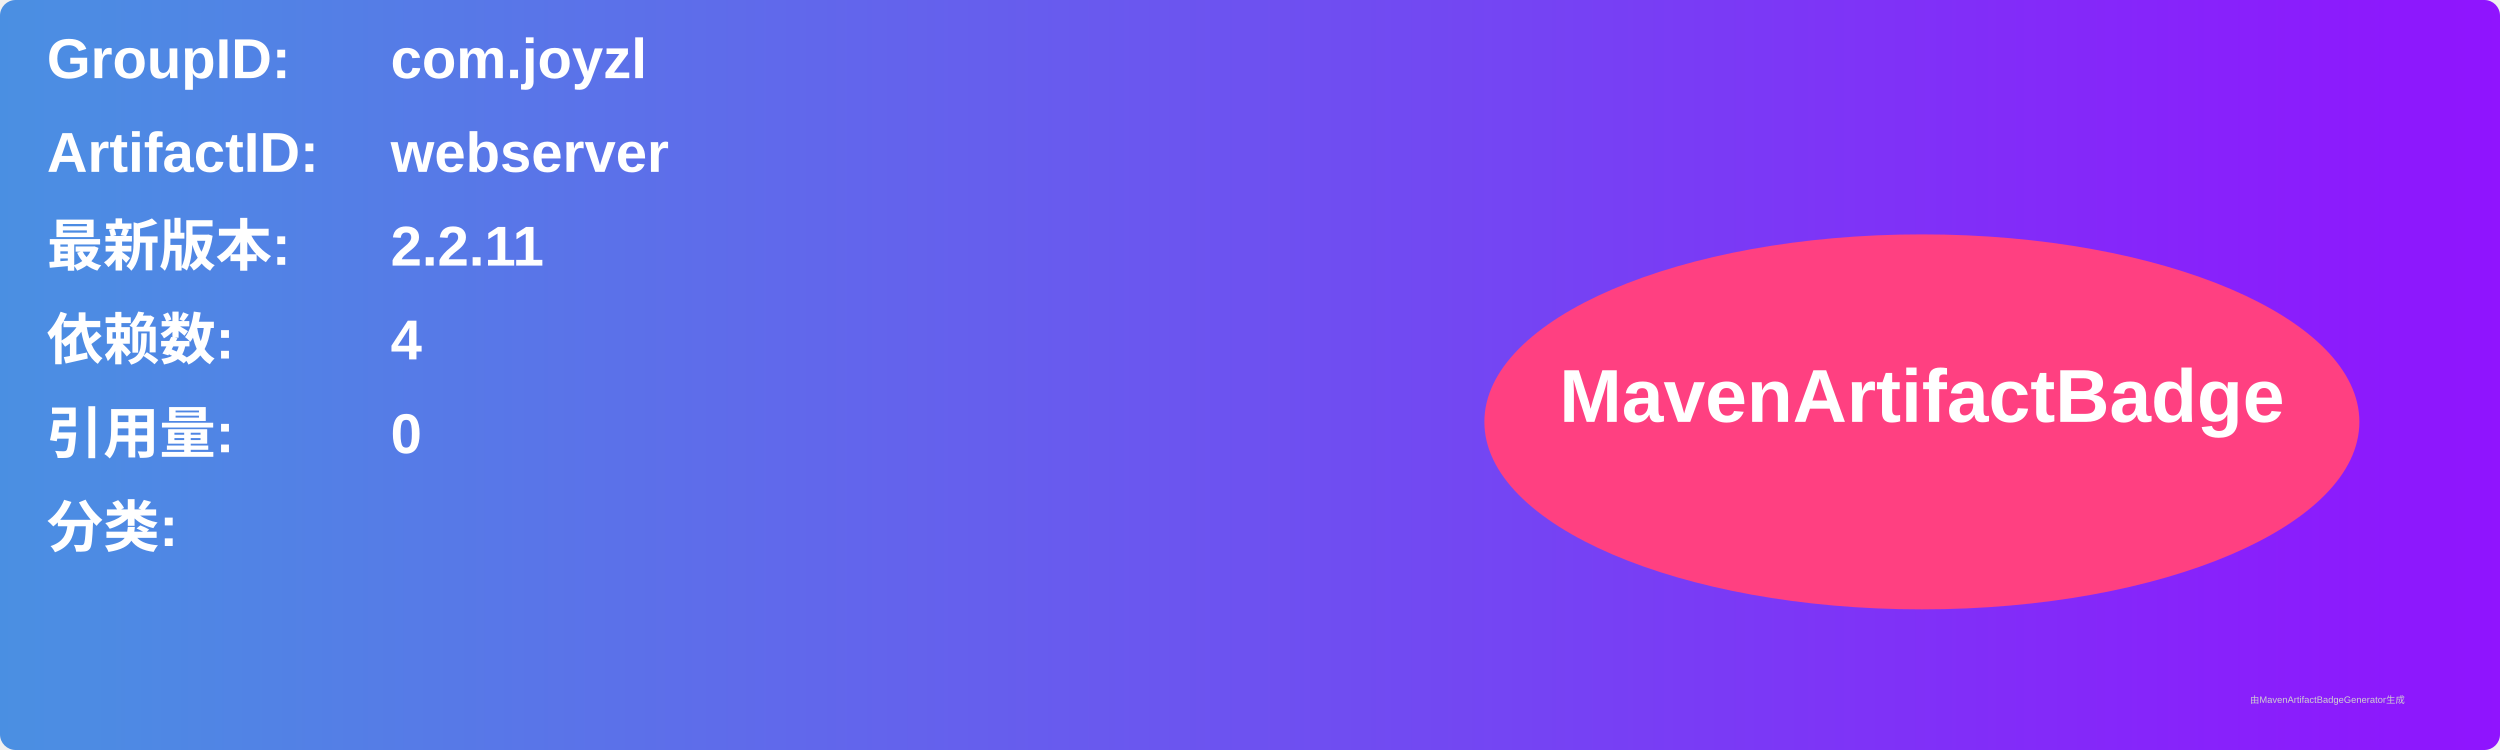
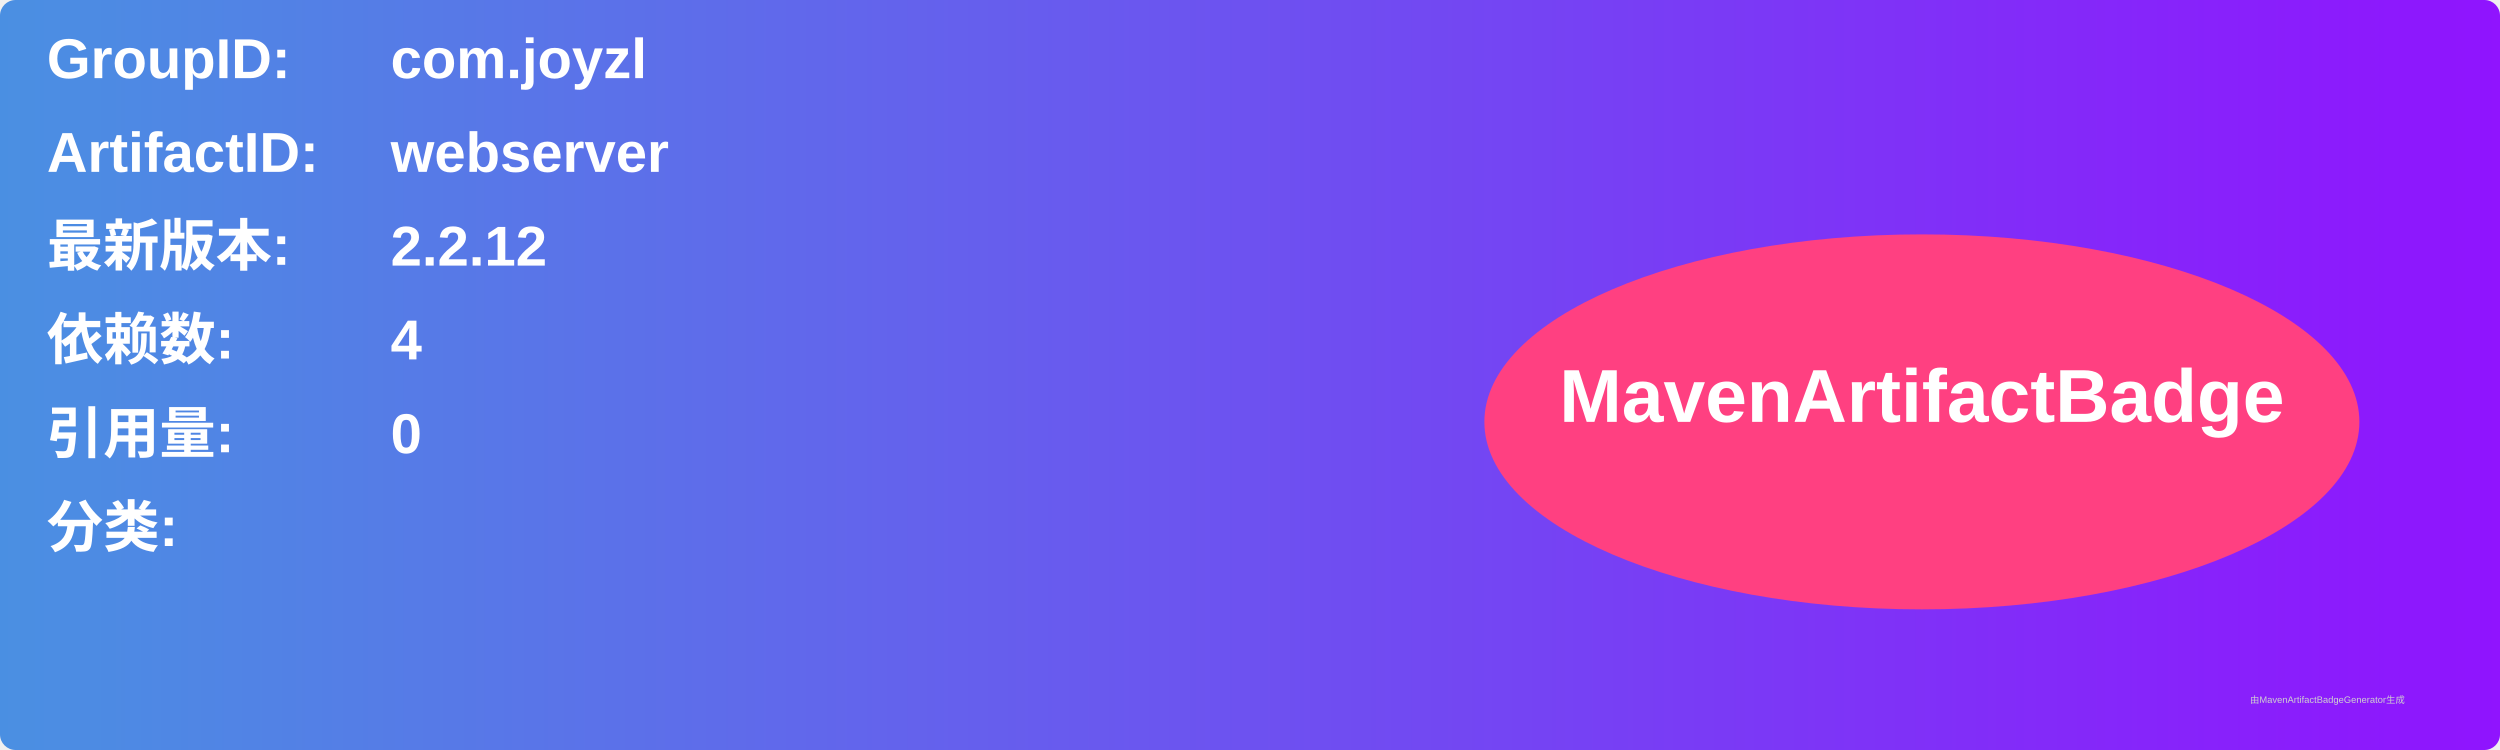
<svg xmlns="http://www.w3.org/2000/svg" width="800" height="240" viewBox="0 0 800 240">
  <linearGradient id="grad" x1="0%" y1="0%" x2="100%" y2="0%">
    <stop offset="0%" stop-color="#4a90e2" />
    <stop offset="100%" stop-color="#9013fe" />
  </linearGradient>
  <rect width="100%" height="100%" rx="5" ry="5" fill="url(#grad)" />
  <g transform="translate(15, 15)">
    <text x="0" y="10" font-family="Arial" font-size="18" fill="white" font-weight="bold" width="260">GroupID:</text>
    <text x="110" y="10" font-family="Arial" font-size="18" fill="white" font-weight="bold" width="460">com.joyzl</text>
    <text x="0" y="40" font-family="Arial" font-size="18" fill="white" font-weight="bold" width="260">ArtifactID:</text>
    <text x="110" y="40" font-family="Arial" font-size="18" fill="white" font-weight="bold" width="460">webserver</text>
    <text x="0" y="70" font-family="Arial" font-size="18" fill="white" font-weight="bold">最新版本:</text>
    <text x="110" y="70" font-family="Arial" font-size="18" fill="white" font-weight="bold">
-       <tspan font-weight="bold">2.2.11</tspan>
+       <tspan font-weight="bold">2.2.12</tspan>
    </text>
    <text x="0" y="100" font-family="Arial" font-size="18" fill="white" font-weight="bold">依赖数: </text>
    <text x="110" y="100" font-family="Arial" font-size="18" fill="white">
      <tspan font-weight="bold">4</tspan>
    </text>
    <text x="0" y="130" font-family="Arial" font-size="18" fill="white" font-weight="bold">引用量: </text>
    <text x="110" y="130" font-family="Arial" font-size="18" fill="white">
      <tspan font-weight="bold">0</tspan>
    </text>
    <text x="0" y="160" font-family="Arial" font-size="18" fill="white" font-weight="bold">分类:</text>
    <text x="10" y="190" font-family="Arial" font-size="10" fill="white">
      <tspan font-weight="bold" />
    </text>
    <ellipse cx="600" cy="120" rx="140" ry="60" fill="#ff4081" />
    <text x="600" y="120" text-anchor="middle" font-family="Arial" font-size="24" fill="white" font-weight="bold">MavenArtifactBadge</text>
  </g>
  <text x="720" y="225" font-family="Arial" font-size="3" fill="#d0d0d0">由MavenArtifactBadgeGenerator生成</text>
</svg>
